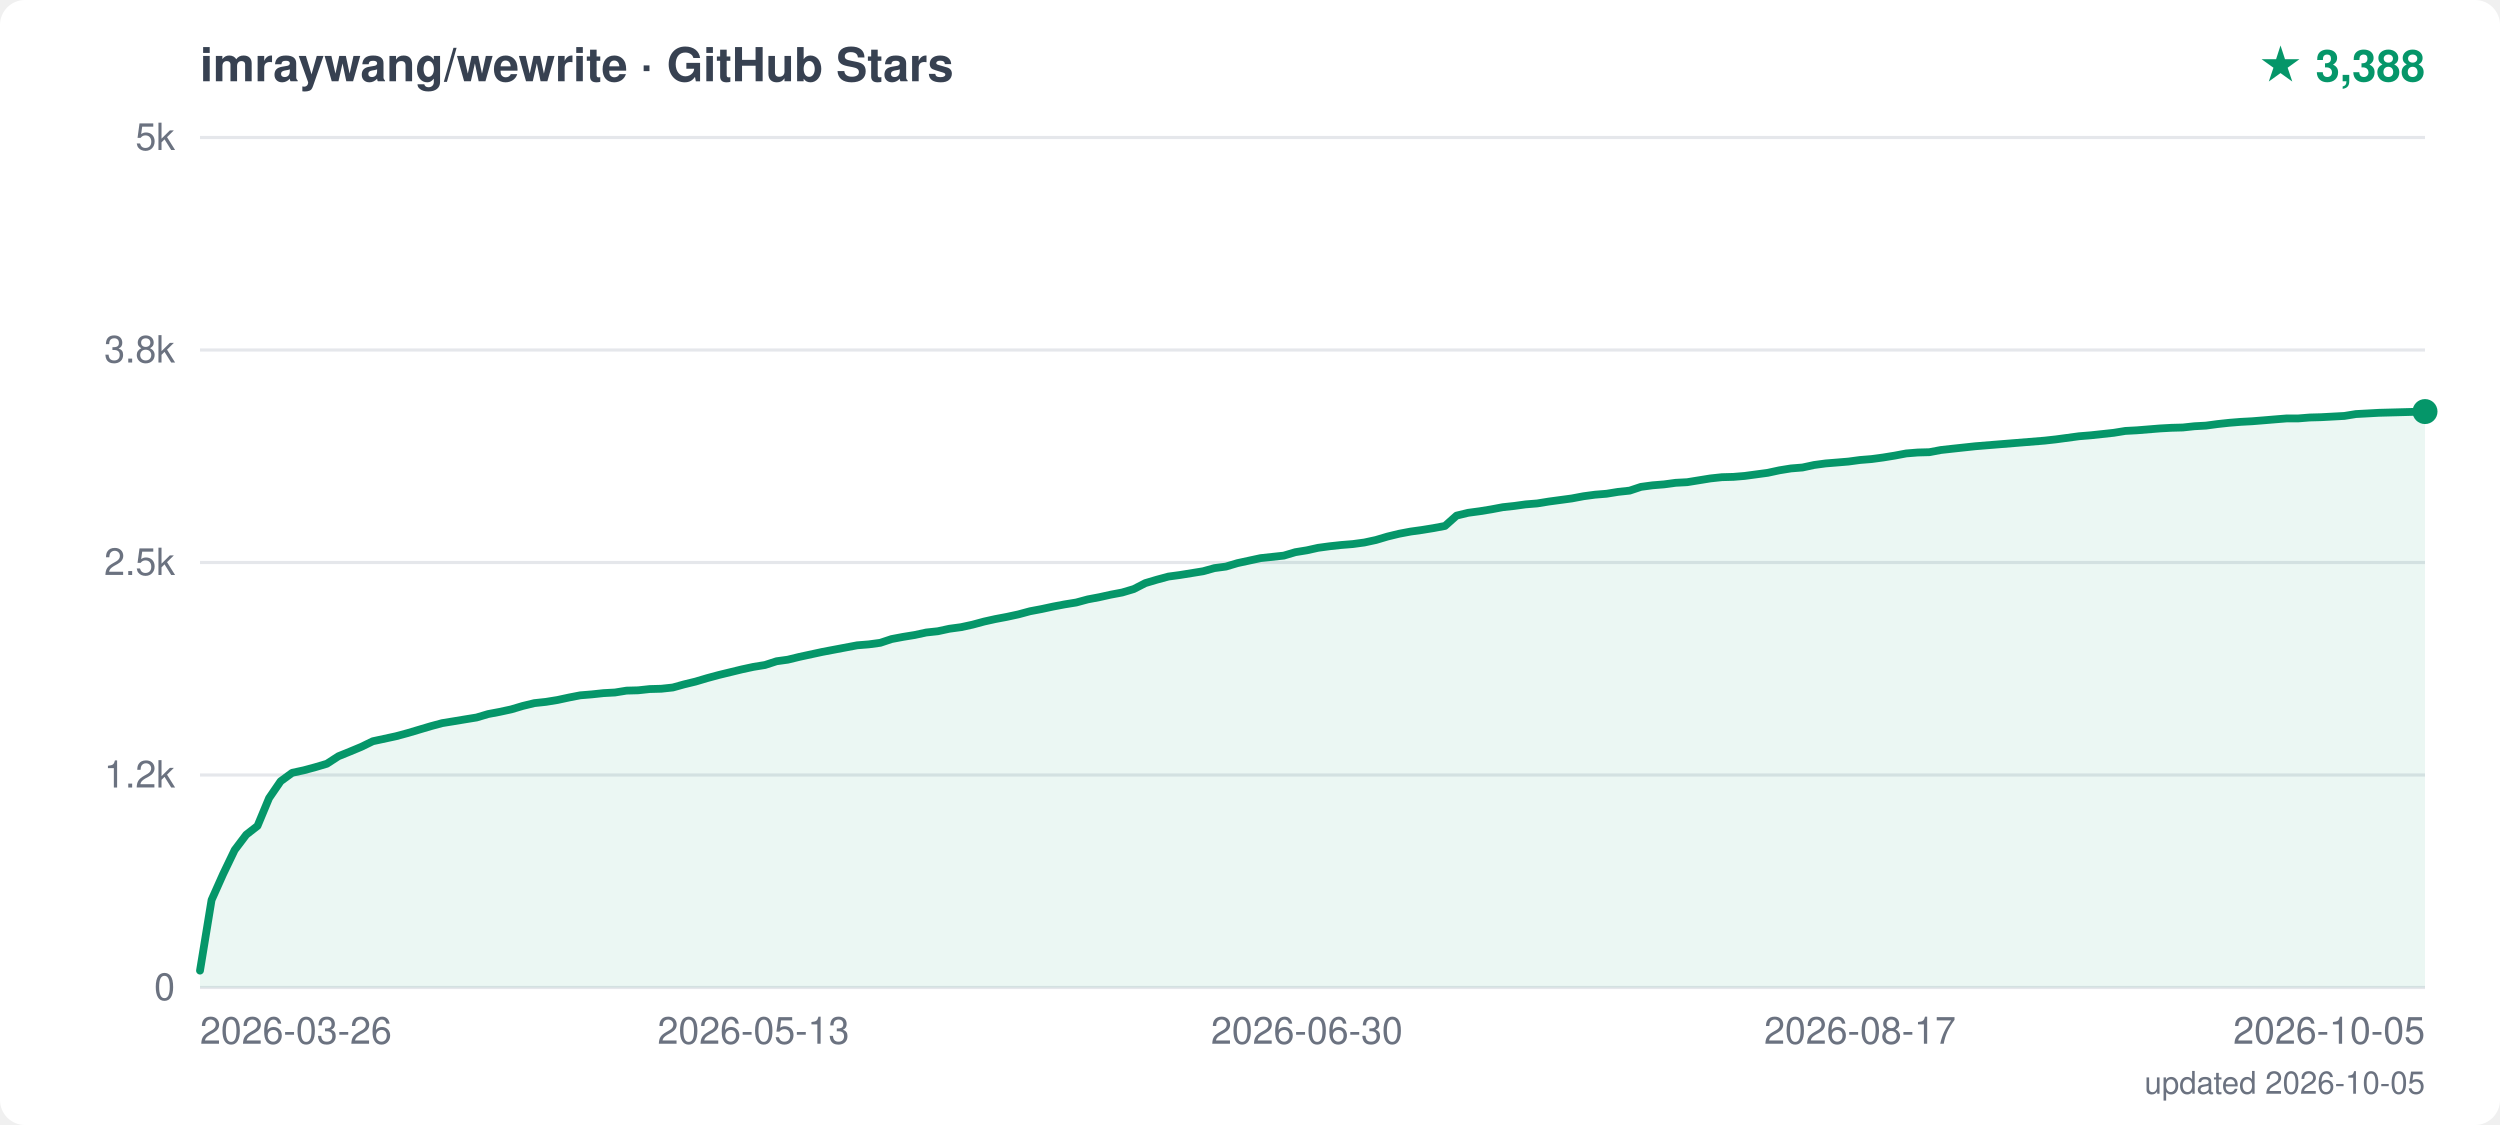
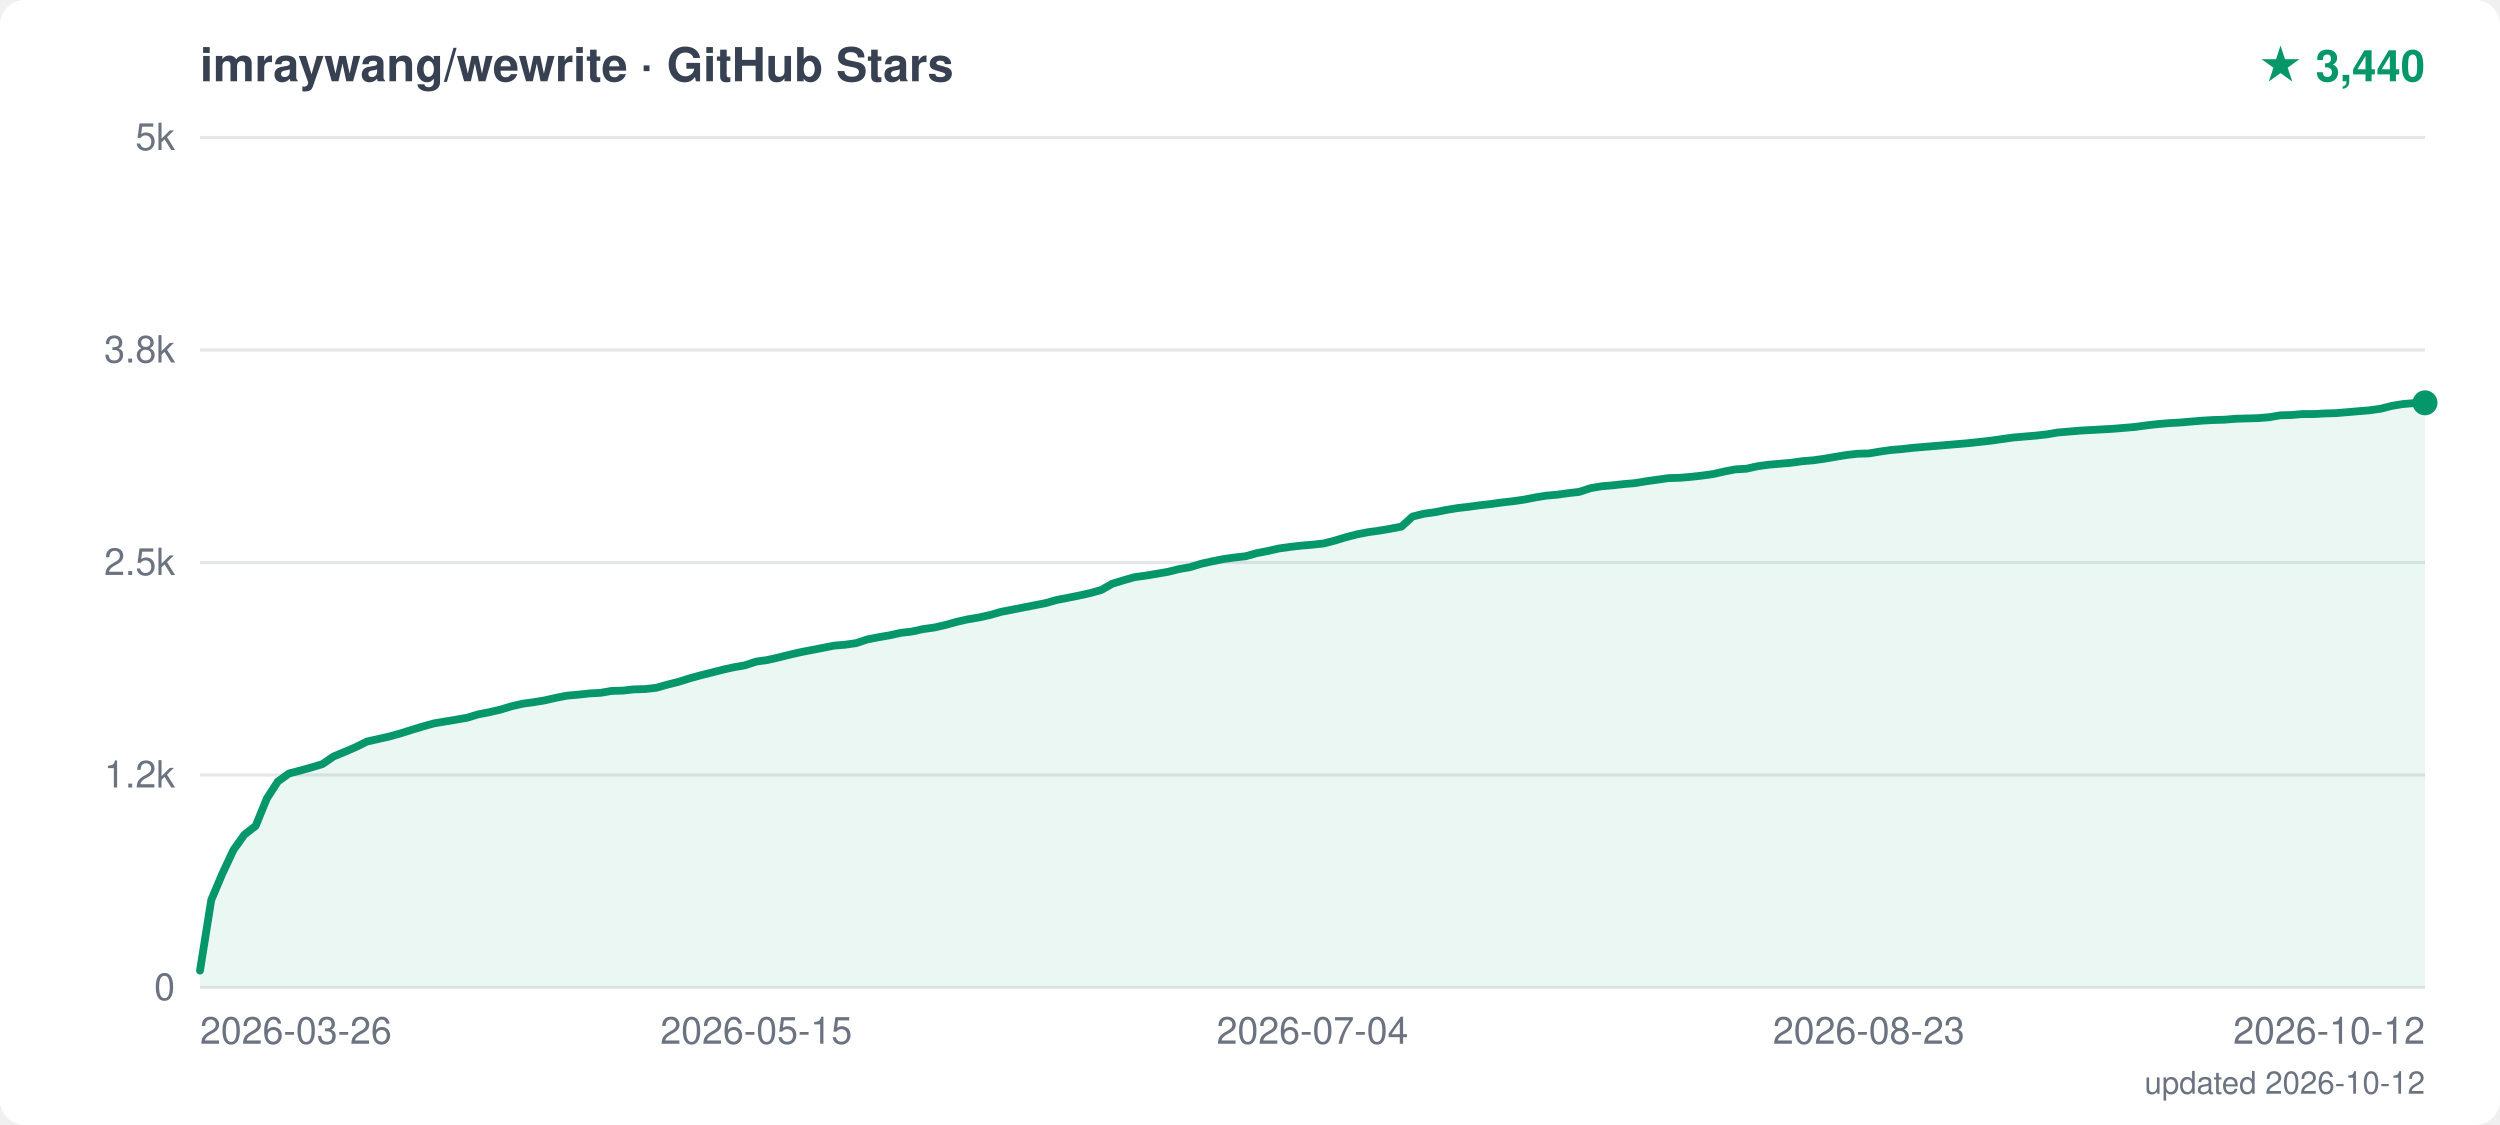
<svg xmlns="http://www.w3.org/2000/svg" width="800" height="360" viewBox="0 0 800 360">
  <style>text { font-family: -apple-system, "Segoe UI", Helvetica, Arial, sans-serif; }</style>
  <rect width="800" height="360" fill="white" rx="8" />
  <text x="64" y="26" font-size="15" font-weight="600" fill="#374151">imraywang/wewrite · GitHub Stars</text>
-   <text x="776" y="26" text-anchor="end" font-size="14" font-weight="700" fill="#059669">★ 3,388</text>
+   <text x="776" y="26" text-anchor="end" font-size="14" font-weight="700" fill="#059669">★ 3,440</text>
  <line x1="64" y1="316.0" x2="776" y2="316.0" stroke="#e5e7eb" stroke-width="1" />
  <text x="56" y="320.0" text-anchor="end" font-size="12" fill="#6b7280">0</text>
  <line x1="64" y1="248.0" x2="776" y2="248.0" stroke="#e5e7eb" stroke-width="1" />
  <text x="56" y="252.0" text-anchor="end" font-size="12" fill="#6b7280">1.2k</text>
  <line x1="64" y1="180.0" x2="776" y2="180.0" stroke="#e5e7eb" stroke-width="1" />
  <text x="56" y="184.0" text-anchor="end" font-size="12" fill="#6b7280">2.5k</text>
  <line x1="64" y1="112.0" x2="776" y2="112.0" stroke="#e5e7eb" stroke-width="1" />
  <text x="56" y="116.0" text-anchor="end" font-size="12" fill="#6b7280">3.8k</text>
  <line x1="64" y1="44.0" x2="776" y2="44.0" stroke="#e5e7eb" stroke-width="1" />
  <text x="56" y="48.0" text-anchor="end" font-size="12" fill="#6b7280">5k</text>
  <text x="64.0" y="334" text-anchor="start" font-size="12" fill="#6b7280">2026-03-26</text>
-   <text x="241.1" y="334" text-anchor="middle" font-size="12" fill="#6b7280">2026-05-13</text>
-   <text x="418.2" y="334" text-anchor="middle" font-size="12" fill="#6b7280">2026-06-30</text>
-   <text x="595.2" y="334" text-anchor="middle" font-size="12" fill="#6b7280">2026-08-17</text>
-   <text x="776.0" y="334" text-anchor="end" font-size="12" fill="#6b7280">2026-10-05</text>
-   <polygon points="64,316.0 64.0,310.6 67.7,288.0 71.4,279.7 75.1,272.0 78.8,267.1 82.4,264.3 86.1,255.4 89.8,250.0 93.5,247.3 97.2,246.5 100.9,245.5 104.6,244.4 108.3,242.0 112.0,240.5 115.6,239.0 119.3,237.2 123.0,236.4 126.7,235.6 130.4,234.6 134.1,233.5 137.8,232.4 141.5,231.4 145.2,230.8 148.8,230.2 152.5,229.6 156.2,228.5 159.9,227.8 163.6,227.0 167.3,225.9 171.0,225.0 174.7,224.6 178.4,224.0 182.1,223.2 185.7,222.5 189.4,222.2 193.1,221.8 196.8,221.6 200.5,221.0 204.2,220.9 207.9,220.5 211.6,220.4 215.3,220.0 218.9,219.0 222.6,218.1 226.3,217.0 230.0,216.0 233.7,215.1 237.4,214.2 241.1,213.4 244.8,212.8 248.5,211.6 252.1,211.1 255.8,210.2 259.5,209.4 263.2,208.6 266.9,207.9 270.6,207.2 274.3,206.5 278.0,206.2 281.7,205.7 285.3,204.5 289.0,203.8 292.7,203.2 296.4,202.4 300.1,202.0 303.8,201.2 307.5,200.7 311.2,199.9 314.9,198.9 318.5,198.1 322.2,197.4 325.9,196.6 329.6,195.6 333.3,194.9 337.0,194.1 340.7,193.4 344.4,192.8 348.1,191.8 351.8,191.1 355.4,190.3 359.1,189.6 362.8,188.5 366.5,186.6 370.2,185.5 373.9,184.5 377.6,184.0 381.3,183.4 385.0,182.8 388.6,181.8 392.3,181.3 396.0,180.2 399.7,179.4 403.4,178.6 407.1,178.2 410.8,177.8 414.5,176.7 418.2,176.1 421.8,175.3 425.5,174.8 429.2,174.4 432.9,174.1 436.6,173.6 440.3,172.8 444.0,171.7 447.7,170.8 451.4,170.1 455.0,169.6 458.7,169.0 462.4,168.3 466.1,165.0 469.8,164.1 473.5,163.6 477.2,163.0 480.9,162.3 484.6,161.9 488.2,161.4 491.9,161.1 495.6,160.5 499.3,160.0 503.0,159.5 506.7,158.8 510.4,158.3 514.1,158.0 517.8,157.4 521.5,157.0 525.1,155.8 528.8,155.3 532.5,155.0 536.2,154.5 539.9,154.3 543.6,153.7 547.3,153.1 551.0,152.7 554.7,152.6 558.3,152.3 562.0,151.8 565.7,151.3 569.4,150.5 573.1,149.9 576.8,149.6 580.5,148.8 584.2,148.3 587.9,148.0 591.5,147.7 595.2,147.2 598.9,146.9 602.6,146.4 606.3,145.8 610.0,145.1 613.7,144.8 617.4,144.7 621.1,144.0 624.7,143.6 628.4,143.2 632.1,142.8 635.8,142.5 639.5,142.2 643.2,141.9 646.9,141.6 650.6,141.3 654.3,141.0 657.9,140.6 661.6,140.1 665.3,139.6 669.0,139.3 672.7,138.9 676.4,138.5 680.1,137.9 683.8,137.7 687.5,137.4 691.2,137.1 694.8,136.9 698.5,136.8 702.2,136.4 705.9,136.2 709.6,135.7 713.3,135.3 717.0,135.0 720.7,134.8 724.4,134.5 728.0,134.2 731.7,133.9 735.4,133.9 739.1,133.6 742.8,133.5 746.5,133.3 750.2,133.1 753.9,132.5 757.6,132.3 761.2,132.1 764.9,132.0 768.6,131.9 772.3,131.8 776.0,131.7 776.0,131.7 776.0,316.0" fill="#059669" opacity="0.08" />
-   <polyline points="64.0,310.6 67.7,288.0 71.4,279.7 75.1,272.0 78.8,267.1 82.4,264.3 86.1,255.4 89.8,250.0 93.5,247.3 97.2,246.5 100.9,245.5 104.6,244.4 108.3,242.0 112.0,240.5 115.6,239.0 119.3,237.2 123.0,236.4 126.7,235.6 130.4,234.6 134.1,233.5 137.8,232.4 141.5,231.4 145.2,230.8 148.8,230.2 152.5,229.6 156.2,228.5 159.9,227.8 163.6,227.0 167.3,225.9 171.0,225.0 174.7,224.6 178.4,224.0 182.1,223.2 185.7,222.5 189.4,222.2 193.1,221.8 196.8,221.6 200.5,221.0 204.2,220.9 207.9,220.5 211.6,220.4 215.3,220.0 218.9,219.0 222.6,218.1 226.3,217.0 230.0,216.0 233.7,215.1 237.4,214.2 241.1,213.4 244.8,212.8 248.5,211.6 252.1,211.1 255.8,210.2 259.5,209.4 263.2,208.6 266.9,207.9 270.6,207.2 274.3,206.5 278.0,206.2 281.7,205.7 285.3,204.5 289.0,203.8 292.7,203.2 296.4,202.4 300.1,202.0 303.8,201.2 307.5,200.7 311.2,199.9 314.9,198.9 318.5,198.1 322.2,197.4 325.9,196.6 329.6,195.6 333.3,194.9 337.0,194.1 340.7,193.4 344.4,192.8 348.1,191.8 351.8,191.1 355.4,190.3 359.1,189.6 362.8,188.5 366.5,186.6 370.2,185.5 373.9,184.5 377.6,184.0 381.3,183.4 385.0,182.8 388.6,181.8 392.3,181.3 396.0,180.2 399.7,179.4 403.4,178.6 407.1,178.2 410.8,177.8 414.5,176.7 418.2,176.1 421.8,175.3 425.5,174.8 429.2,174.4 432.9,174.1 436.6,173.6 440.3,172.8 444.0,171.7 447.7,170.8 451.4,170.1 455.0,169.6 458.7,169.0 462.4,168.3 466.1,165.0 469.8,164.1 473.5,163.6 477.2,163.0 480.9,162.3 484.6,161.9 488.2,161.4 491.9,161.1 495.6,160.5 499.3,160.0 503.0,159.5 506.7,158.8 510.4,158.3 514.1,158.0 517.8,157.4 521.5,157.0 525.1,155.8 528.8,155.3 532.5,155.0 536.2,154.5 539.9,154.3 543.6,153.7 547.3,153.1 551.0,152.7 554.7,152.6 558.3,152.3 562.0,151.8 565.7,151.3 569.4,150.5 573.1,149.9 576.8,149.6 580.5,148.8 584.2,148.3 587.9,148.0 591.5,147.7 595.2,147.2 598.9,146.9 602.6,146.4 606.3,145.8 610.0,145.1 613.7,144.8 617.4,144.7 621.1,144.0 624.7,143.6 628.4,143.2 632.1,142.8 635.8,142.5 639.5,142.2 643.2,141.9 646.9,141.6 650.6,141.3 654.3,141.0 657.9,140.6 661.6,140.1 665.3,139.6 669.0,139.3 672.7,138.9 676.4,138.5 680.1,137.9 683.8,137.7 687.5,137.4 691.2,137.1 694.8,136.9 698.5,136.8 702.2,136.4 705.9,136.2 709.6,135.7 713.3,135.3 717.0,135.0 720.7,134.8 724.4,134.5 728.0,134.2 731.7,133.9 735.4,133.9 739.1,133.6 742.8,133.5 746.5,133.3 750.2,133.1 753.9,132.5 757.6,132.3 761.2,132.1 764.9,132.0 768.6,131.9 772.3,131.8 776.0,131.7 776.0,131.7" fill="none" stroke="#059669" stroke-width="2.5" stroke-linejoin="round" stroke-linecap="round" />
-   <circle cx="776.0" cy="131.7" r="4" fill="#059669" />
-   <text x="776" y="350" text-anchor="end" font-size="10" fill="#6b7280">updated 2026-10-05</text>
+   <text x="242.0" y="334" text-anchor="middle" font-size="12" fill="#6b7280">2026-05-15</text>
+   <text x="420.0" y="334" text-anchor="middle" font-size="12" fill="#6b7280">2026-07-04</text>
+   <text x="598.0" y="334" text-anchor="middle" font-size="12" fill="#6b7280">2026-08-23</text>
+   <text x="776.0" y="334" text-anchor="end" font-size="12" fill="#6b7280">2026-10-12</text>
+   <polygon points="64,316.0 64.0,310.6 67.6,288.0 71.1,279.7 74.7,272.0 78.2,267.1 81.8,264.3 85.4,255.5 88.9,250.1 92.5,247.5 96.0,246.6 99.6,245.6 103.2,244.5 106.7,242.1 110.3,240.6 113.8,239.1 117.4,237.3 121.0,236.5 124.5,235.7 128.1,234.7 131.6,233.6 135.2,232.5 138.8,231.5 142.3,230.9 145.9,230.3 149.4,229.7 153.0,228.6 156.6,227.9 160.1,227.1 163.7,226.0 167.2,225.2 170.8,224.7 174.4,224.1 177.9,223.3 181.5,222.6 185.0,222.3 188.6,221.9 192.2,221.7 195.7,221.1 199.3,221.0 202.8,220.6 206.4,220.5 210.0,220.1 213.5,219.1 217.1,218.2 220.6,217.1 224.2,216.1 227.8,215.2 231.3,214.3 234.9,213.5 238.4,212.9 242.0,211.7 245.6,211.2 249.1,210.4 252.7,209.5 256.2,208.7 259.8,208.0 263.4,207.3 266.9,206.6 270.5,206.3 274.0,205.8 277.6,204.6 281.2,203.9 284.7,203.3 288.3,202.5 291.8,202.1 295.4,201.3 299.0,200.8 302.5,200.0 306.1,199.0 309.6,198.2 313.2,197.6 316.8,196.8 320.3,195.8 323.9,195.1 327.4,194.4 331.0,193.7 334.6,193.0 338.1,192.0 341.7,191.3 345.2,190.6 348.8,189.8 352.4,188.8 355.9,186.8 359.5,185.7 363.0,184.7 366.6,184.2 370.2,183.6 373.7,183.0 377.3,182.1 380.8,181.5 384.4,180.4 388.0,179.6 391.5,178.9 395.1,178.4 398.6,178.0 402.2,177.0 405.8,176.3 409.3,175.5 412.9,175.0 416.4,174.6 420.0,174.3 423.6,173.9 427.1,173.0 430.7,171.9 434.2,171.0 437.8,170.3 441.4,169.8 444.9,169.2 448.5,168.5 452.0,165.3 455.6,164.4 459.2,163.9 462.7,163.2 466.3,162.6 469.8,162.2 473.4,161.7 477.0,161.3 480.5,160.8 484.1,160.4 487.6,159.9 491.2,159.2 494.8,158.6 498.3,158.3 501.9,157.8 505.4,157.4 509.0,156.2 512.6,155.6 516.1,155.3 519.7,154.9 523.2,154.6 526.8,154.0 530.4,153.5 533.9,153.0 537.5,152.9 541.0,152.6 544.6,152.2 548.2,151.7 551.7,150.9 555.3,150.2 558.8,150.0 562.4,149.2 566.0,148.7 569.5,148.4 573.1,148.1 576.6,147.6 580.2,147.3 583.8,146.8 587.3,146.2 590.9,145.6 594.4,145.2 598.0,145.1 601.6,144.5 605.1,144.0 608.7,143.7 612.2,143.3 615.8,143.0 619.4,142.7 622.9,142.4 626.5,142.1 630.0,141.8 633.6,141.4 637.2,141.0 640.7,140.5 644.3,140.0 647.8,139.7 651.4,139.4 655.0,139.0 658.5,138.4 662.1,138.1 665.6,137.8 669.2,137.6 672.8,137.4 676.3,137.2 679.9,136.9 683.4,136.6 687.0,136.1 690.6,135.7 694.1,135.4 697.7,135.2 701.2,134.9 704.8,134.6 708.4,134.4 711.9,134.3 715.5,134.0 719.0,133.9 722.6,133.8 726.2,133.5 729.7,132.9 733.3,132.8 736.8,132.5 740.4,132.5 744.0,132.3 747.5,132.2 751.1,131.9 754.6,131.6 758.2,131.3 761.8,130.8 765.3,129.9 768.9,129.3 772.4,129.0 776.0,128.9 776.0,128.9 776.0,316.0" fill="#059669" opacity="0.08" />
+   <polyline points="64.0,310.6 67.6,288.0 71.1,279.7 74.7,272.0 78.2,267.1 81.8,264.3 85.4,255.5 88.9,250.1 92.5,247.5 96.0,246.6 99.6,245.6 103.2,244.5 106.7,242.1 110.3,240.6 113.8,239.1 117.4,237.3 121.0,236.5 124.5,235.7 128.1,234.7 131.6,233.6 135.2,232.5 138.8,231.5 142.3,230.9 145.9,230.3 149.4,229.7 153.0,228.6 156.6,227.9 160.1,227.1 163.7,226.0 167.2,225.2 170.8,224.7 174.4,224.1 177.9,223.3 181.5,222.6 185.0,222.3 188.6,221.9 192.2,221.7 195.7,221.1 199.3,221.0 202.8,220.6 206.4,220.5 210.0,220.1 213.5,219.1 217.1,218.2 220.6,217.1 224.2,216.1 227.8,215.2 231.3,214.3 234.9,213.5 238.4,212.9 242.0,211.7 245.6,211.2 249.1,210.4 252.7,209.5 256.2,208.7 259.8,208.0 263.4,207.3 266.9,206.6 270.5,206.3 274.0,205.8 277.6,204.6 281.2,203.9 284.7,203.3 288.3,202.5 291.8,202.1 295.4,201.3 299.0,200.8 302.5,200.0 306.1,199.0 309.6,198.2 313.2,197.6 316.8,196.8 320.3,195.8 323.9,195.1 327.4,194.4 331.0,193.7 334.6,193.0 338.1,192.0 341.7,191.3 345.2,190.6 348.8,189.8 352.4,188.8 355.9,186.8 359.5,185.7 363.0,184.7 366.6,184.2 370.2,183.6 373.7,183.0 377.3,182.1 380.8,181.5 384.4,180.4 388.0,179.6 391.5,178.9 395.1,178.4 398.6,178.0 402.2,177.0 405.8,176.3 409.3,175.5 412.9,175.0 416.4,174.6 420.0,174.3 423.6,173.9 427.1,173.0 430.7,171.9 434.2,171.0 437.8,170.3 441.4,169.8 444.9,169.2 448.5,168.5 452.0,165.3 455.6,164.4 459.2,163.9 462.7,163.2 466.3,162.6 469.8,162.2 473.4,161.7 477.0,161.3 480.5,160.8 484.1,160.4 487.6,159.9 491.2,159.2 494.8,158.6 498.3,158.3 501.9,157.8 505.4,157.4 509.0,156.2 512.6,155.6 516.1,155.3 519.7,154.9 523.2,154.6 526.8,154.0 530.4,153.5 533.9,153.0 537.5,152.9 541.0,152.6 544.6,152.2 548.2,151.7 551.7,150.9 555.3,150.2 558.8,150.0 562.4,149.2 566.0,148.7 569.5,148.4 573.1,148.1 576.6,147.6 580.2,147.3 583.8,146.8 587.3,146.2 590.9,145.6 594.4,145.2 598.0,145.1 601.6,144.5 605.1,144.0 608.7,143.7 612.2,143.3 615.8,143.0 619.4,142.7 622.9,142.4 626.5,142.1 630.0,141.8 633.6,141.4 637.2,141.0 640.7,140.5 644.3,140.0 647.8,139.7 651.4,139.4 655.0,139.0 658.5,138.4 662.1,138.1 665.6,137.8 669.2,137.6 672.8,137.4 676.3,137.2 679.9,136.9 683.4,136.6 687.0,136.1 690.6,135.7 694.1,135.4 697.7,135.2 701.2,134.9 704.8,134.6 708.4,134.4 711.9,134.3 715.5,134.0 719.0,133.9 722.6,133.8 726.2,133.5 729.7,132.9 733.3,132.8 736.8,132.5 740.4,132.5 744.0,132.3 747.5,132.2 751.1,131.9 754.6,131.6 758.2,131.3 761.8,130.8 765.3,129.9 768.9,129.3 772.4,129.0 776.0,128.9 776.0,128.9" fill="none" stroke="#059669" stroke-width="2.5" stroke-linejoin="round" stroke-linecap="round" />
+   <circle cx="776.0" cy="128.9" r="4" fill="#059669" />
+   <text x="776" y="350" text-anchor="end" font-size="10" fill="#6b7280">updated 2026-10-12</text>
</svg>
